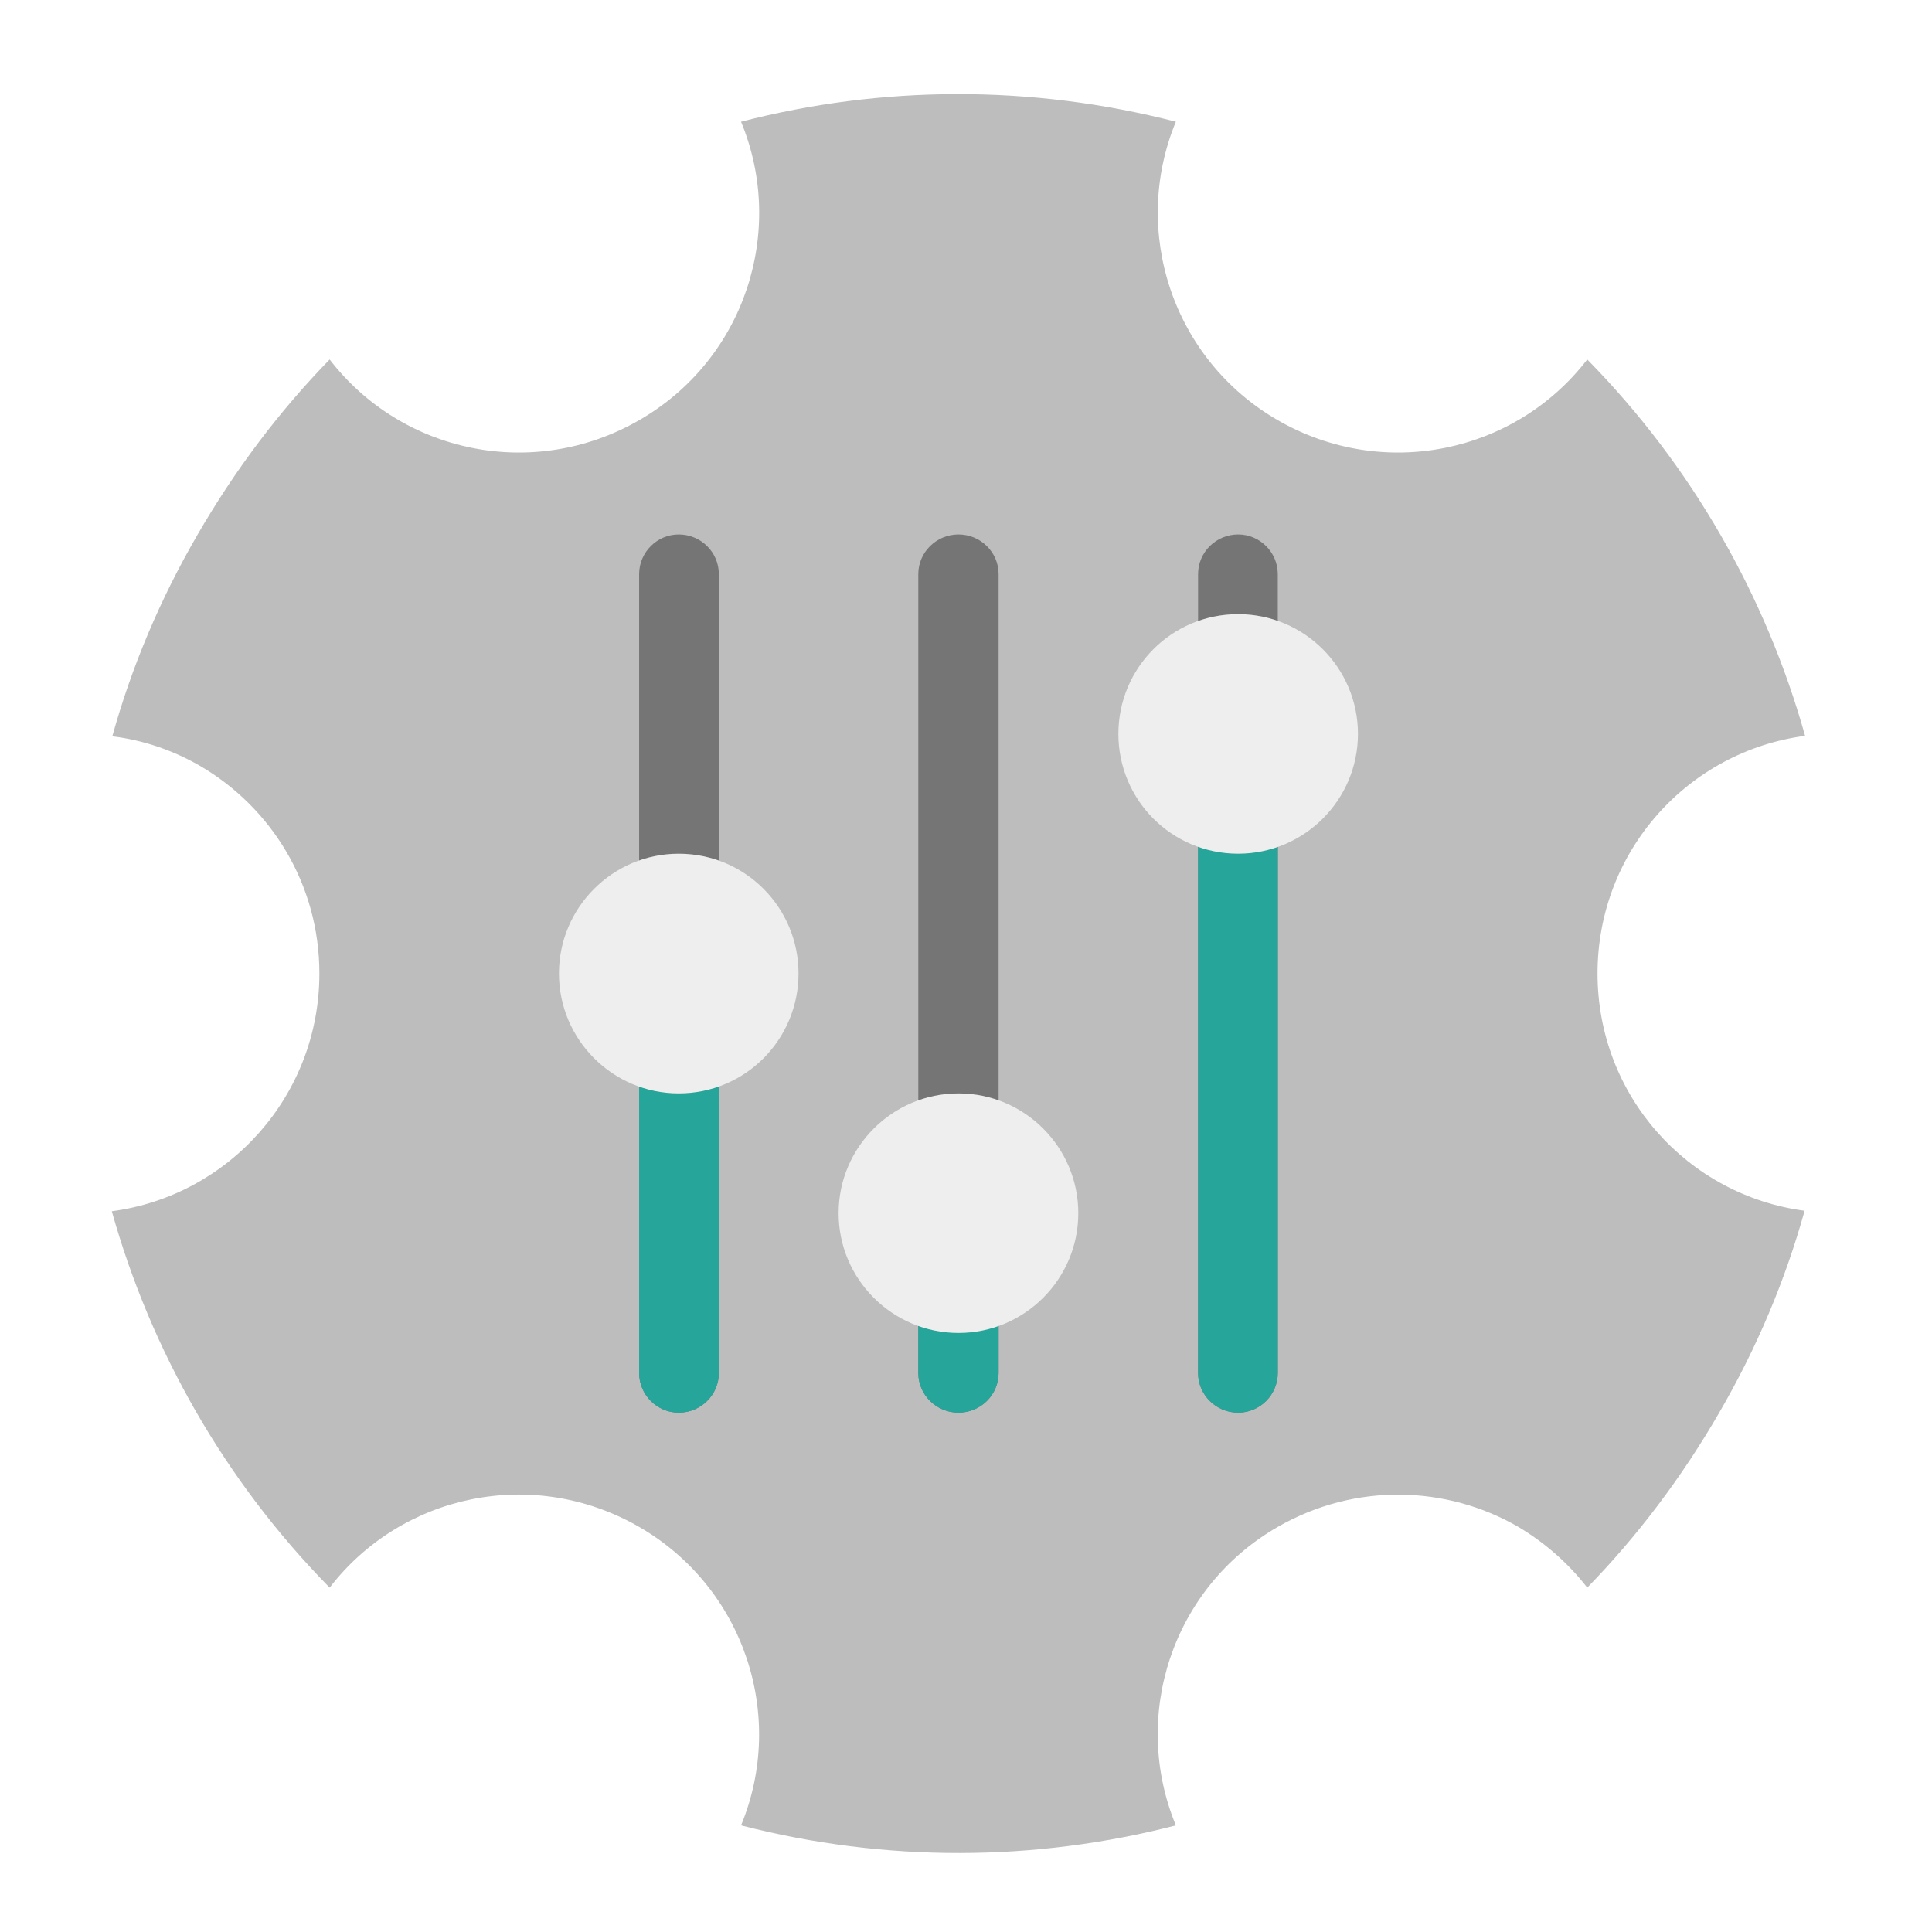
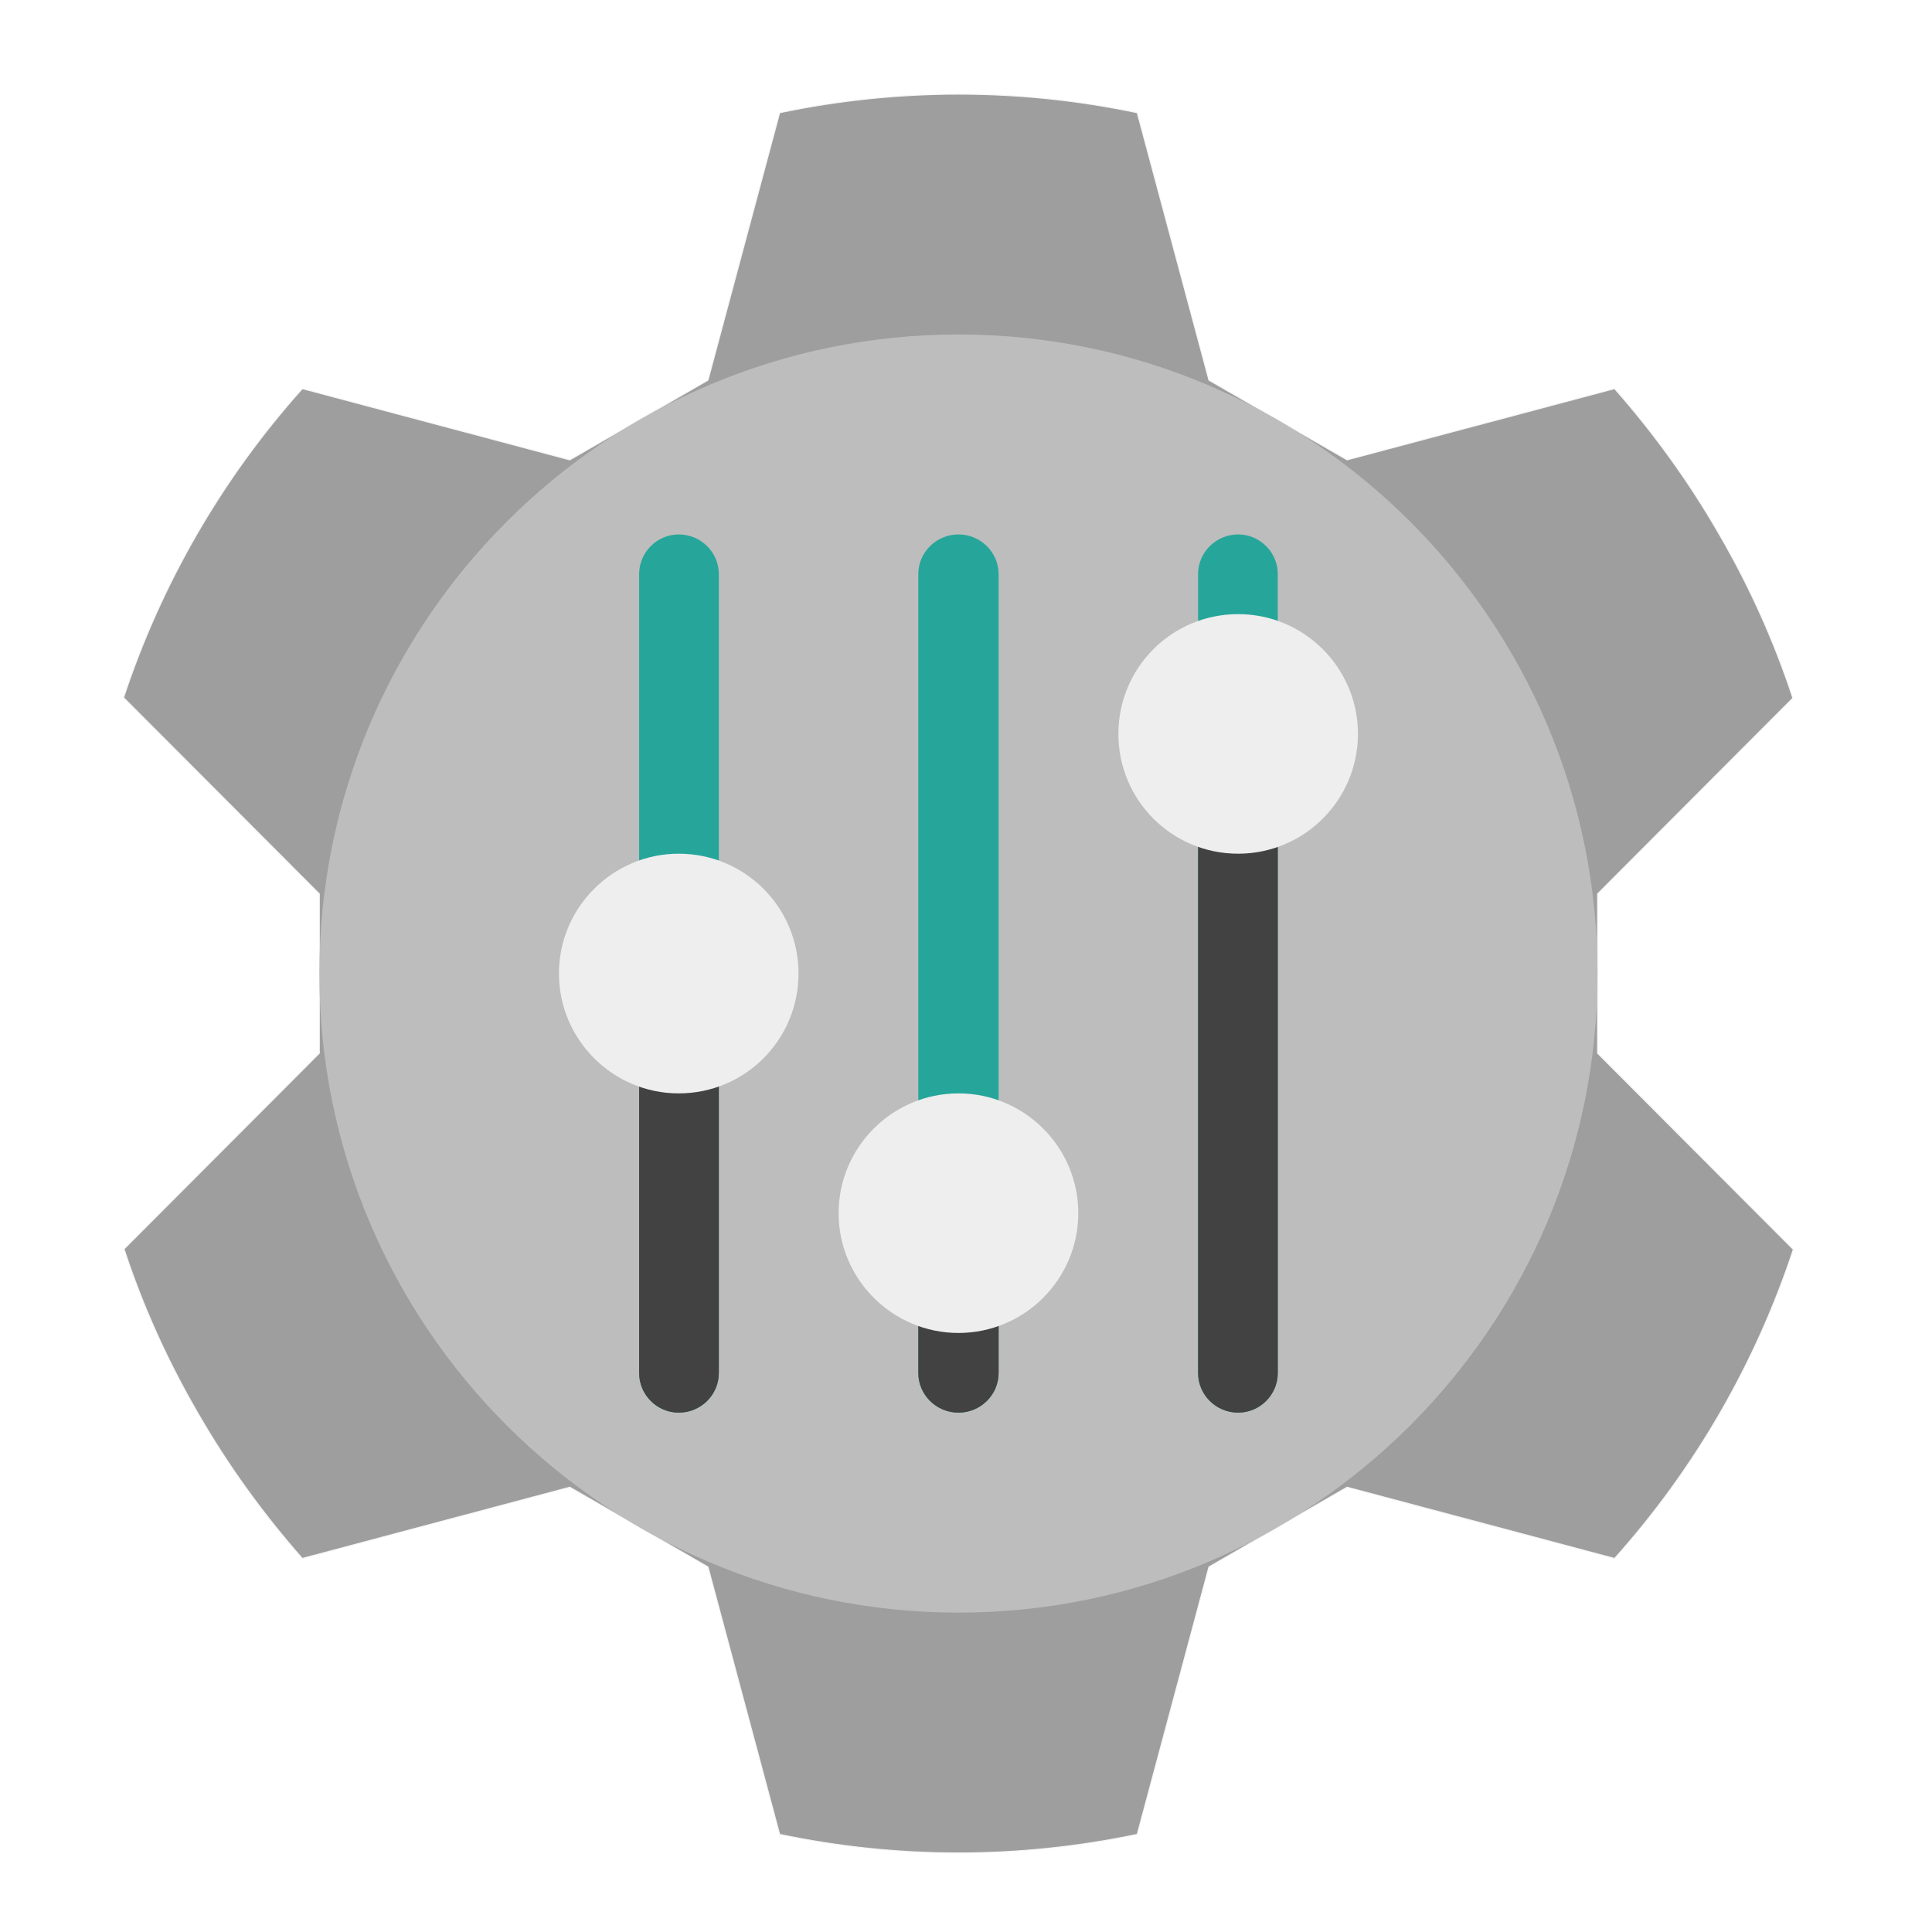
<svg xmlns="http://www.w3.org/2000/svg" width="16px" height="16px" viewBox="0 0 16 16" version="1.1">
  <g id="surface1">
-     <path style=" stroke:none;fill-rule:nonzero;fill:rgb(74.118%,74.118%,74.118%);fill-opacity:1;" d="M 9.738 1.008 C 8.539 0.699 7.301 0.707 6.137 1.008 C 6.512 1.914 6.168 2.977 5.293 3.48 C 4.418 3.984 3.328 3.754 2.73 2.977 C 2.316 3.402 1.949 3.887 1.637 4.426 C 1.324 4.965 1.09 5.523 0.93 6.098 C 1.188 6.129 1.434 6.215 1.652 6.34 C 2.246 6.684 2.645 7.324 2.645 8.062 C 2.645 9.07 1.898 9.902 0.926 10.031 C 1.25 11.188 1.863 12.266 2.73 13.148 C 3.328 12.371 4.418 12.141 5.293 12.645 C 6.164 13.148 6.512 14.211 6.137 15.117 C 7.336 15.426 8.574 15.418 9.738 15.117 C 9.363 14.211 9.707 13.148 10.582 12.645 C 11.223 12.277 11.98 12.301 12.574 12.645 C 12.789 12.773 12.984 12.941 13.145 13.148 C 13.559 12.723 13.926 12.238 14.238 11.699 C 14.551 11.16 14.785 10.602 14.945 10.027 C 13.973 9.898 13.23 9.07 13.23 8.062 C 13.23 7.051 13.977 6.223 14.949 6.094 C 14.625 4.938 14.012 3.859 13.145 2.977 C 12.547 3.754 11.457 3.984 10.582 3.48 C 9.711 2.977 9.363 1.914 9.738 1.008 Z M 9.738 1.008 " />
-     <path style=" stroke:none;fill-rule:nonzero;fill:rgb(45.882%,45.882%,45.882%);fill-opacity:1;" d="M 5.621 4.426 C 5.805 4.426 5.953 4.574 5.953 4.754 L 5.953 11.371 C 5.953 11.551 5.805 11.699 5.621 11.699 C 5.441 11.699 5.293 11.551 5.293 11.371 L 5.293 4.754 C 5.293 4.574 5.441 4.426 5.621 4.426 Z M 5.621 4.426 " />
-     <path style=" stroke:none;fill-rule:nonzero;fill:rgb(14.902%,65.098%,60.392%);fill-opacity:1;" d="M 5.621 8.062 C 5.805 8.062 5.953 8.211 5.953 8.395 L 5.953 11.371 C 5.953 11.551 5.805 11.699 5.621 11.699 C 5.441 11.699 5.293 11.551 5.293 11.371 L 5.293 8.395 C 5.293 8.211 5.441 8.062 5.621 8.062 Z M 5.621 8.062 " />
+     <path style="fill-rule:nonzero;fill:rgb(61.961%,61.961%,61.961%);fill-opacity:1;stroke-width:0.265;stroke-linecap:round;stroke-linejoin:round;stroke:rgb(96.078%,96.078%,96.078%);stroke-opacity:1;stroke-miterlimit:4;" d="M 80.125 -112 C 58.625 -88 42.625 -60 32.75 -30.125 L 84.625 21.875 L 84.625 64.125 L 32.875 116 C 37.75 130.875 44.25 145.375 52.375 159.375 C 60.5 173.5 69.875 186.375 80.125 198 L 151 179.125 L 187.625 200.25 L 206.625 271.125 C 237.5 277.625 269.75 277.75 301.375 271.125 L 320.375 200.25 L 357 179.125 L 427.875 198 C 449.375 174 465.375 146 475.25 116.125 L 423.375 64.125 L 423.375 21.875 L 475.125 -30 C 470.25 -44.875 463.75 -59.375 455.625 -73.375 C 447.5 -87.5 438.125 -100.375 427.875 -112 L 357 -93.125 L 320.375 -114.25 L 301.375 -185.125 C 270.5 -191.625 238.25 -191.75 206.625 -185.125 L 187.625 -114.25 L 151 -93.125 Z M 80.125 -112 " transform="matrix(0.03125,0,0,0.03125,0,6.71875)" />
+     <path style=" stroke:none;fill-rule:nonzero;fill:rgb(74.118%,74.118%,74.118%);fill-opacity:1;" d="M 7.938 2.77 C 10.859 2.77 13.23 5.141 13.23 8.062 C 13.23 10.984 10.859 13.355 7.938 13.355 C 5.016 13.355 2.645 10.984 2.645 8.062 C 2.645 5.141 5.016 2.77 7.938 2.77 Z M 7.938 2.77 " />
+     <path style=" stroke:none;fill-rule:nonzero;fill:rgb(14.902%,65.098%,60.392%);fill-opacity:1;" d="M 5.621 4.426 C 5.805 4.426 5.953 4.574 5.953 4.754 L 5.953 11.371 C 5.953 11.551 5.805 11.699 5.621 11.699 C 5.441 11.699 5.293 11.551 5.293 11.371 L 5.293 4.754 C 5.293 4.574 5.441 4.426 5.621 4.426 Z M 5.621 4.426 " />
+     <path style=" stroke:none;fill-rule:nonzero;fill:rgb(25.882%,25.882%,25.882%);fill-opacity:1;" d="M 5.621 8.062 C 5.805 8.062 5.953 8.211 5.953 8.395 L 5.953 11.371 C 5.953 11.551 5.805 11.699 5.621 11.699 C 5.441 11.699 5.293 11.551 5.293 11.371 L 5.293 8.395 C 5.293 8.211 5.441 8.062 5.621 8.062 Z M 5.621 8.062 " />
    <path style=" stroke:none;fill-rule:nonzero;fill:rgb(93.333%,93.333%,93.333%);fill-opacity:1;" d="M 5.621 7.07 C 6.172 7.07 6.613 7.516 6.613 8.062 C 6.613 8.609 6.172 9.055 5.621 9.055 C 5.074 9.055 4.629 8.609 4.629 8.062 C 4.629 7.516 5.074 7.07 5.621 7.07 Z M 5.621 7.07 " />
-     <path style=" stroke:none;fill-rule:nonzero;fill:rgb(45.882%,45.882%,45.882%);fill-opacity:1;" d="M 7.938 4.426 C 8.121 4.426 8.27 4.574 8.27 4.754 L 8.27 11.371 C 8.27 11.551 8.121 11.699 7.938 11.699 C 7.754 11.699 7.605 11.551 7.605 11.371 L 7.605 4.754 C 7.605 4.574 7.754 4.426 7.938 4.426 Z M 7.938 4.426 " />
-     <path style=" stroke:none;fill-rule:nonzero;fill:rgb(45.882%,45.882%,45.882%);fill-opacity:1;" d="M 10.254 4.426 C 10.434 4.426 10.582 4.574 10.582 4.754 L 10.582 11.371 C 10.582 11.551 10.434 11.699 10.254 11.699 C 10.07 11.699 9.922 11.551 9.922 11.371 L 9.922 4.754 C 9.922 4.574 10.07 4.426 10.254 4.426 Z M 10.254 4.426 " />
-     <path style=" stroke:none;fill-rule:nonzero;fill:rgb(14.902%,65.098%,60.392%);fill-opacity:1;" d="M 10.254 6.078 C 10.434 6.078 10.582 6.227 10.582 6.41 L 10.582 11.371 C 10.582 11.551 10.434 11.699 10.254 11.699 C 10.07 11.699 9.922 11.551 9.922 11.371 L 9.922 6.41 C 9.922 6.227 10.07 6.078 10.254 6.078 Z M 10.254 6.078 " />
+     <path style=" stroke:none;fill-rule:nonzero;fill:rgb(14.902%,65.098%,60.392%);fill-opacity:1;" d="M 7.938 4.426 C 8.121 4.426 8.27 4.574 8.27 4.754 L 8.27 11.371 C 8.27 11.551 8.121 11.699 7.938 11.699 C 7.754 11.699 7.605 11.551 7.605 11.371 L 7.605 4.754 C 7.605 4.574 7.754 4.426 7.938 4.426 Z M 7.938 4.426 " />
+     <path style=" stroke:none;fill-rule:nonzero;fill:rgb(14.902%,65.098%,60.392%);fill-opacity:1;" d="M 10.254 4.426 C 10.434 4.426 10.582 4.574 10.582 4.754 L 10.582 11.371 C 10.582 11.551 10.434 11.699 10.254 11.699 C 10.07 11.699 9.922 11.551 9.922 11.371 L 9.922 4.754 C 9.922 4.574 10.07 4.426 10.254 4.426 Z M 10.254 4.426 " />
+     <path style=" stroke:none;fill-rule:nonzero;fill:rgb(25.882%,25.882%,25.882%);fill-opacity:1;" d="M 10.254 6.078 C 10.434 6.078 10.582 6.227 10.582 6.41 L 10.582 11.371 C 10.582 11.551 10.434 11.699 10.254 11.699 C 10.07 11.699 9.922 11.551 9.922 11.371 L 9.922 6.41 C 9.922 6.227 10.07 6.078 10.254 6.078 Z M 10.254 6.078 " />
    <path style=" stroke:none;fill-rule:nonzero;fill:rgb(93.333%,93.333%,93.333%);fill-opacity:1;" d="M 10.254 5.086 C 10.801 5.086 11.246 5.531 11.246 6.078 C 11.246 6.625 10.801 7.07 10.254 7.07 C 9.703 7.07 9.262 6.625 9.262 6.078 C 9.262 5.531 9.703 5.086 10.254 5.086 Z M 10.254 5.086 " />
-     <path style=" stroke:none;fill-rule:nonzero;fill:rgb(14.902%,65.098%,60.392%);fill-opacity:1;" d="M 7.938 9.387 C 8.121 9.387 8.27 9.535 8.27 9.715 L 8.27 11.371 C 8.27 11.551 8.121 11.699 7.938 11.699 C 7.754 11.699 7.605 11.551 7.605 11.371 L 7.605 9.715 C 7.605 9.535 7.754 9.387 7.938 9.387 Z M 7.938 9.387 " />
+     <path style=" stroke:none;fill-rule:nonzero;fill:rgb(25.882%,25.882%,25.882%);fill-opacity:1;" d="M 7.938 9.387 C 8.121 9.387 8.27 9.535 8.27 9.715 L 8.27 11.371 C 8.27 11.551 8.121 11.699 7.938 11.699 C 7.754 11.699 7.605 11.551 7.605 11.371 L 7.605 9.715 C 7.605 9.535 7.754 9.387 7.938 9.387 Z M 7.938 9.387 " />
    <path style=" stroke:none;fill-rule:nonzero;fill:rgb(93.333%,93.333%,93.333%);fill-opacity:1;" d="M 7.938 9.055 C 8.484 9.055 8.93 9.5 8.93 10.047 C 8.93 10.594 8.484 11.039 7.938 11.039 C 7.391 11.039 6.945 10.594 6.945 10.047 C 6.945 9.5 7.391 9.055 7.938 9.055 Z M 7.938 9.055 " />
  </g>
</svg>
